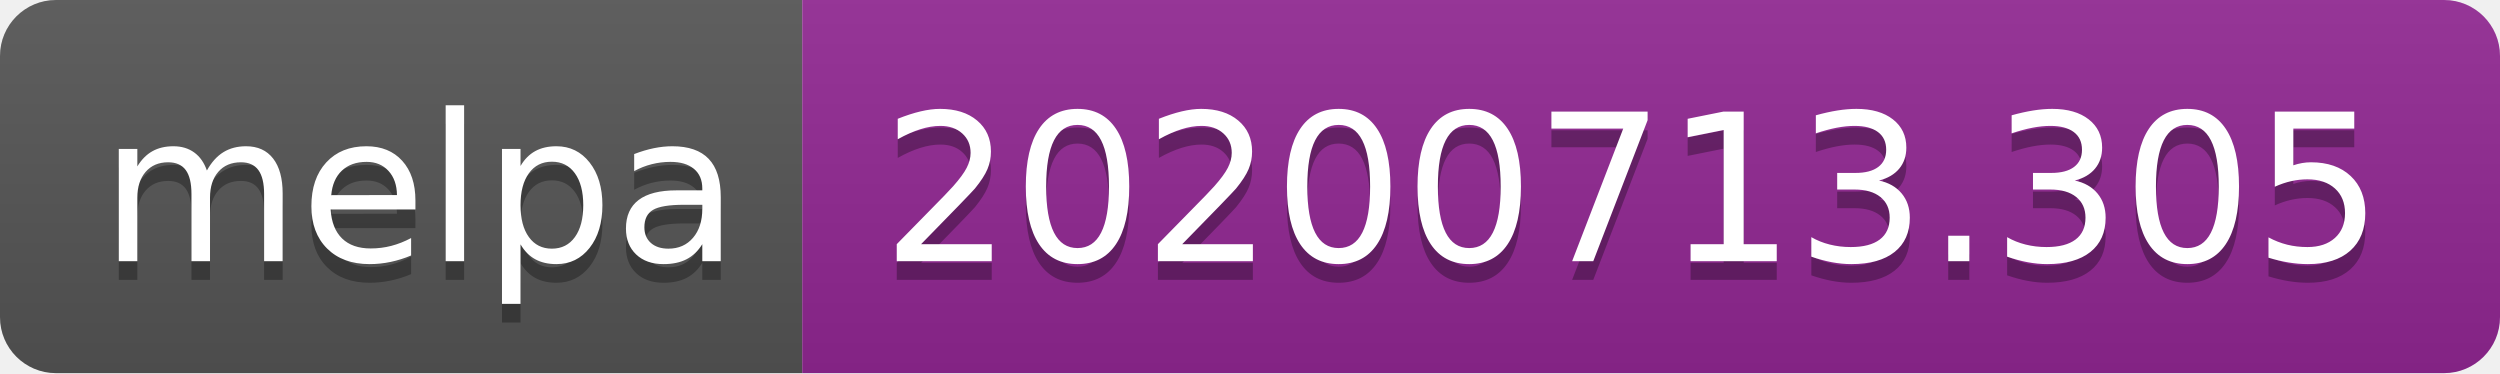
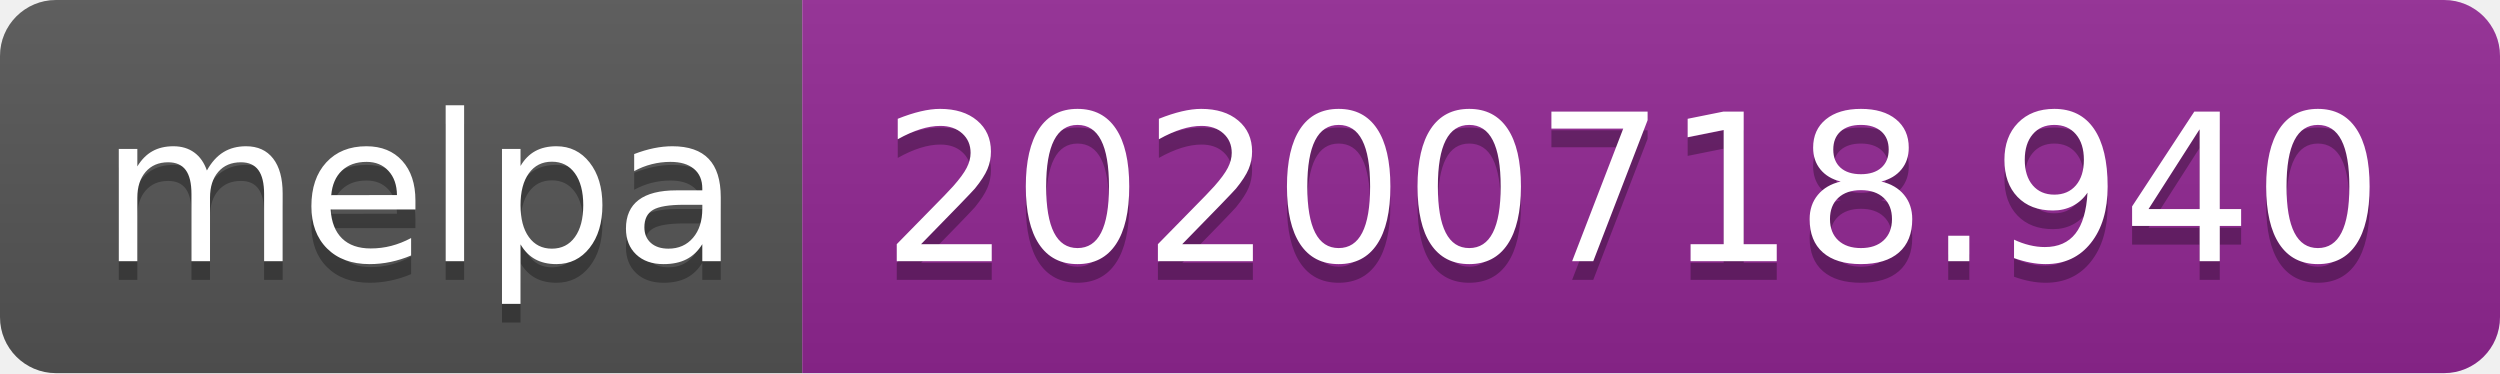
- <svg xmlns="http://www.w3.org/2000/svg" width="134" height="20" role="img" aria-label="melpa: 20200713.305">
+ <svg xmlns="http://www.w3.org/2000/svg" width="134" height="20" role="img" aria-label="melpa: 20200718.940">
  <linearGradient id="s" x2="0" y2="100%">
    <stop offset="0" stop-color="#bbb" stop-opacity=".1" />
    <stop offset="1" stop-opacity=".1" />
  </linearGradient>
  <clipPath id="r">
    <rect width="134" height="20" rx="3" fill="#fff" />
  </clipPath>
  <g clip-path="url(#r)">
    <rect width="43" height="20" fill="#555" />
    <rect x="43" width="91" height="20" fill="#922793" />
    <rect width="134" height="20" fill="url(#s)" />
  </g>
  <g fill="#fff" text-anchor="middle" font-family="Verdana,Geneva,DejaVu Sans,sans-serif" text-rendering="geometricPrecision" font-size="110">
    <text aria-hidden="true" x="225" y="150" fill="#010101" fill-opacity=".3" transform="scale(.1)" textLength="330">melpa</text>
    <text x="225" y="140" transform="scale(.1)" fill="#fff" textLength="330">melpa</text>
-     <text aria-hidden="true" x="875" y="150" fill="#010101" fill-opacity=".3" transform="scale(.1)" textLength="810">20200713.305</text>
-     <text x="875" y="140" transform="scale(.1)" fill="#fff" textLength="810">20200713.305</text>
+     <text aria-hidden="true" x="875" y="150" fill="#010101" fill-opacity=".3" transform="scale(.1)" textLength="810">20200718.940</text>
+     <text x="875" y="140" transform="scale(.1)" fill="#fff" textLength="810">20200718.940</text>
  </g>
</svg>
